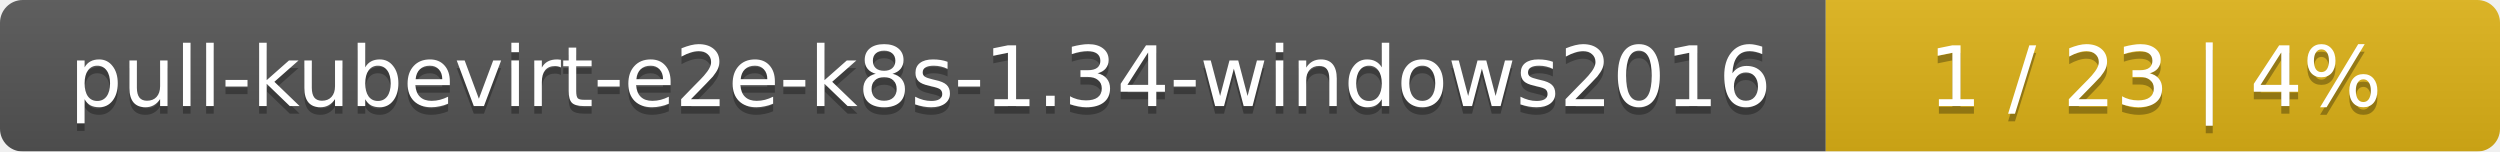
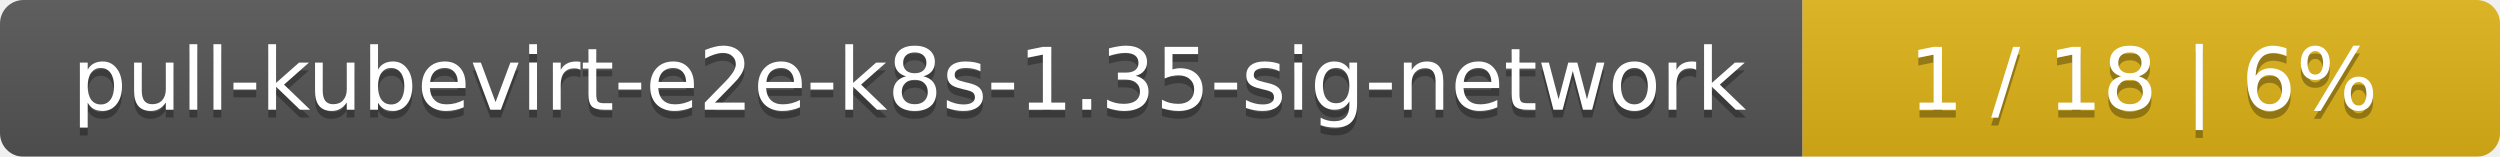
- <svg xmlns="http://www.w3.org/2000/svg" width="330" height="20">
+ <svg xmlns="http://www.w3.org/2000/svg" width="319" height="20">
  <linearGradient id="smooth" x2="0" y2="100%">
    <stop offset="0" stop-color="#bbb" stop-opacity=".1" />
    <stop offset="1" stop-opacity=".1" />
  </linearGradient>
  <mask id="round">
-     <rect width="330" height="20" rx="3" fill="#fff" />
+     <rect width="319" height="20" rx="3" fill="#fff" />
  </mask>
  <g mask="url(#round)">
-     <rect width="241" height="20" fill="#555" />
-     <rect x="241" width="89" height="20" fill="#dfb317" />
-     <rect width="330" height="20" fill="url(#smooth)" />
+     <rect width="230" height="20" fill="#555" />
+     <rect x="230" width="89" height="20" fill="#dfb317" />
+     <rect width="319" height="20" fill="url(#smooth)" />
  </g>
  <g fill="#fff" text-anchor="middle" font-family="DejaVu Sans,Verdana,Geneva,sans-serif" font-size="11">
-     <text x="121.5" y="15" fill="#010101" fill-opacity=".3">pull-kubevirt-e2e-k8s-1.34-windows2016</text>
-     <text x="121.5" y="14">pull-kubevirt-e2e-k8s-1.34-windows2016</text>
-     <text x="284.5" y="15" fill="#010101" fill-opacity=".3">1 / 23    |    4%</text>
-     <text x="284.5" y="14">1 / 23    |    4%</text>
+     <text x="116" y="15" fill="#010101" fill-opacity=".3">pull-kubevirt-e2e-k8s-1.35-sig-network</text>
+     <text x="116" y="14">pull-kubevirt-e2e-k8s-1.35-sig-network</text>
+     <text x="273.5" y="15" fill="#010101" fill-opacity=".3">1 / 18    |    6%</text>
+     <text x="273.5" y="14">1 / 18    |    6%</text>
  </g>
</svg>
